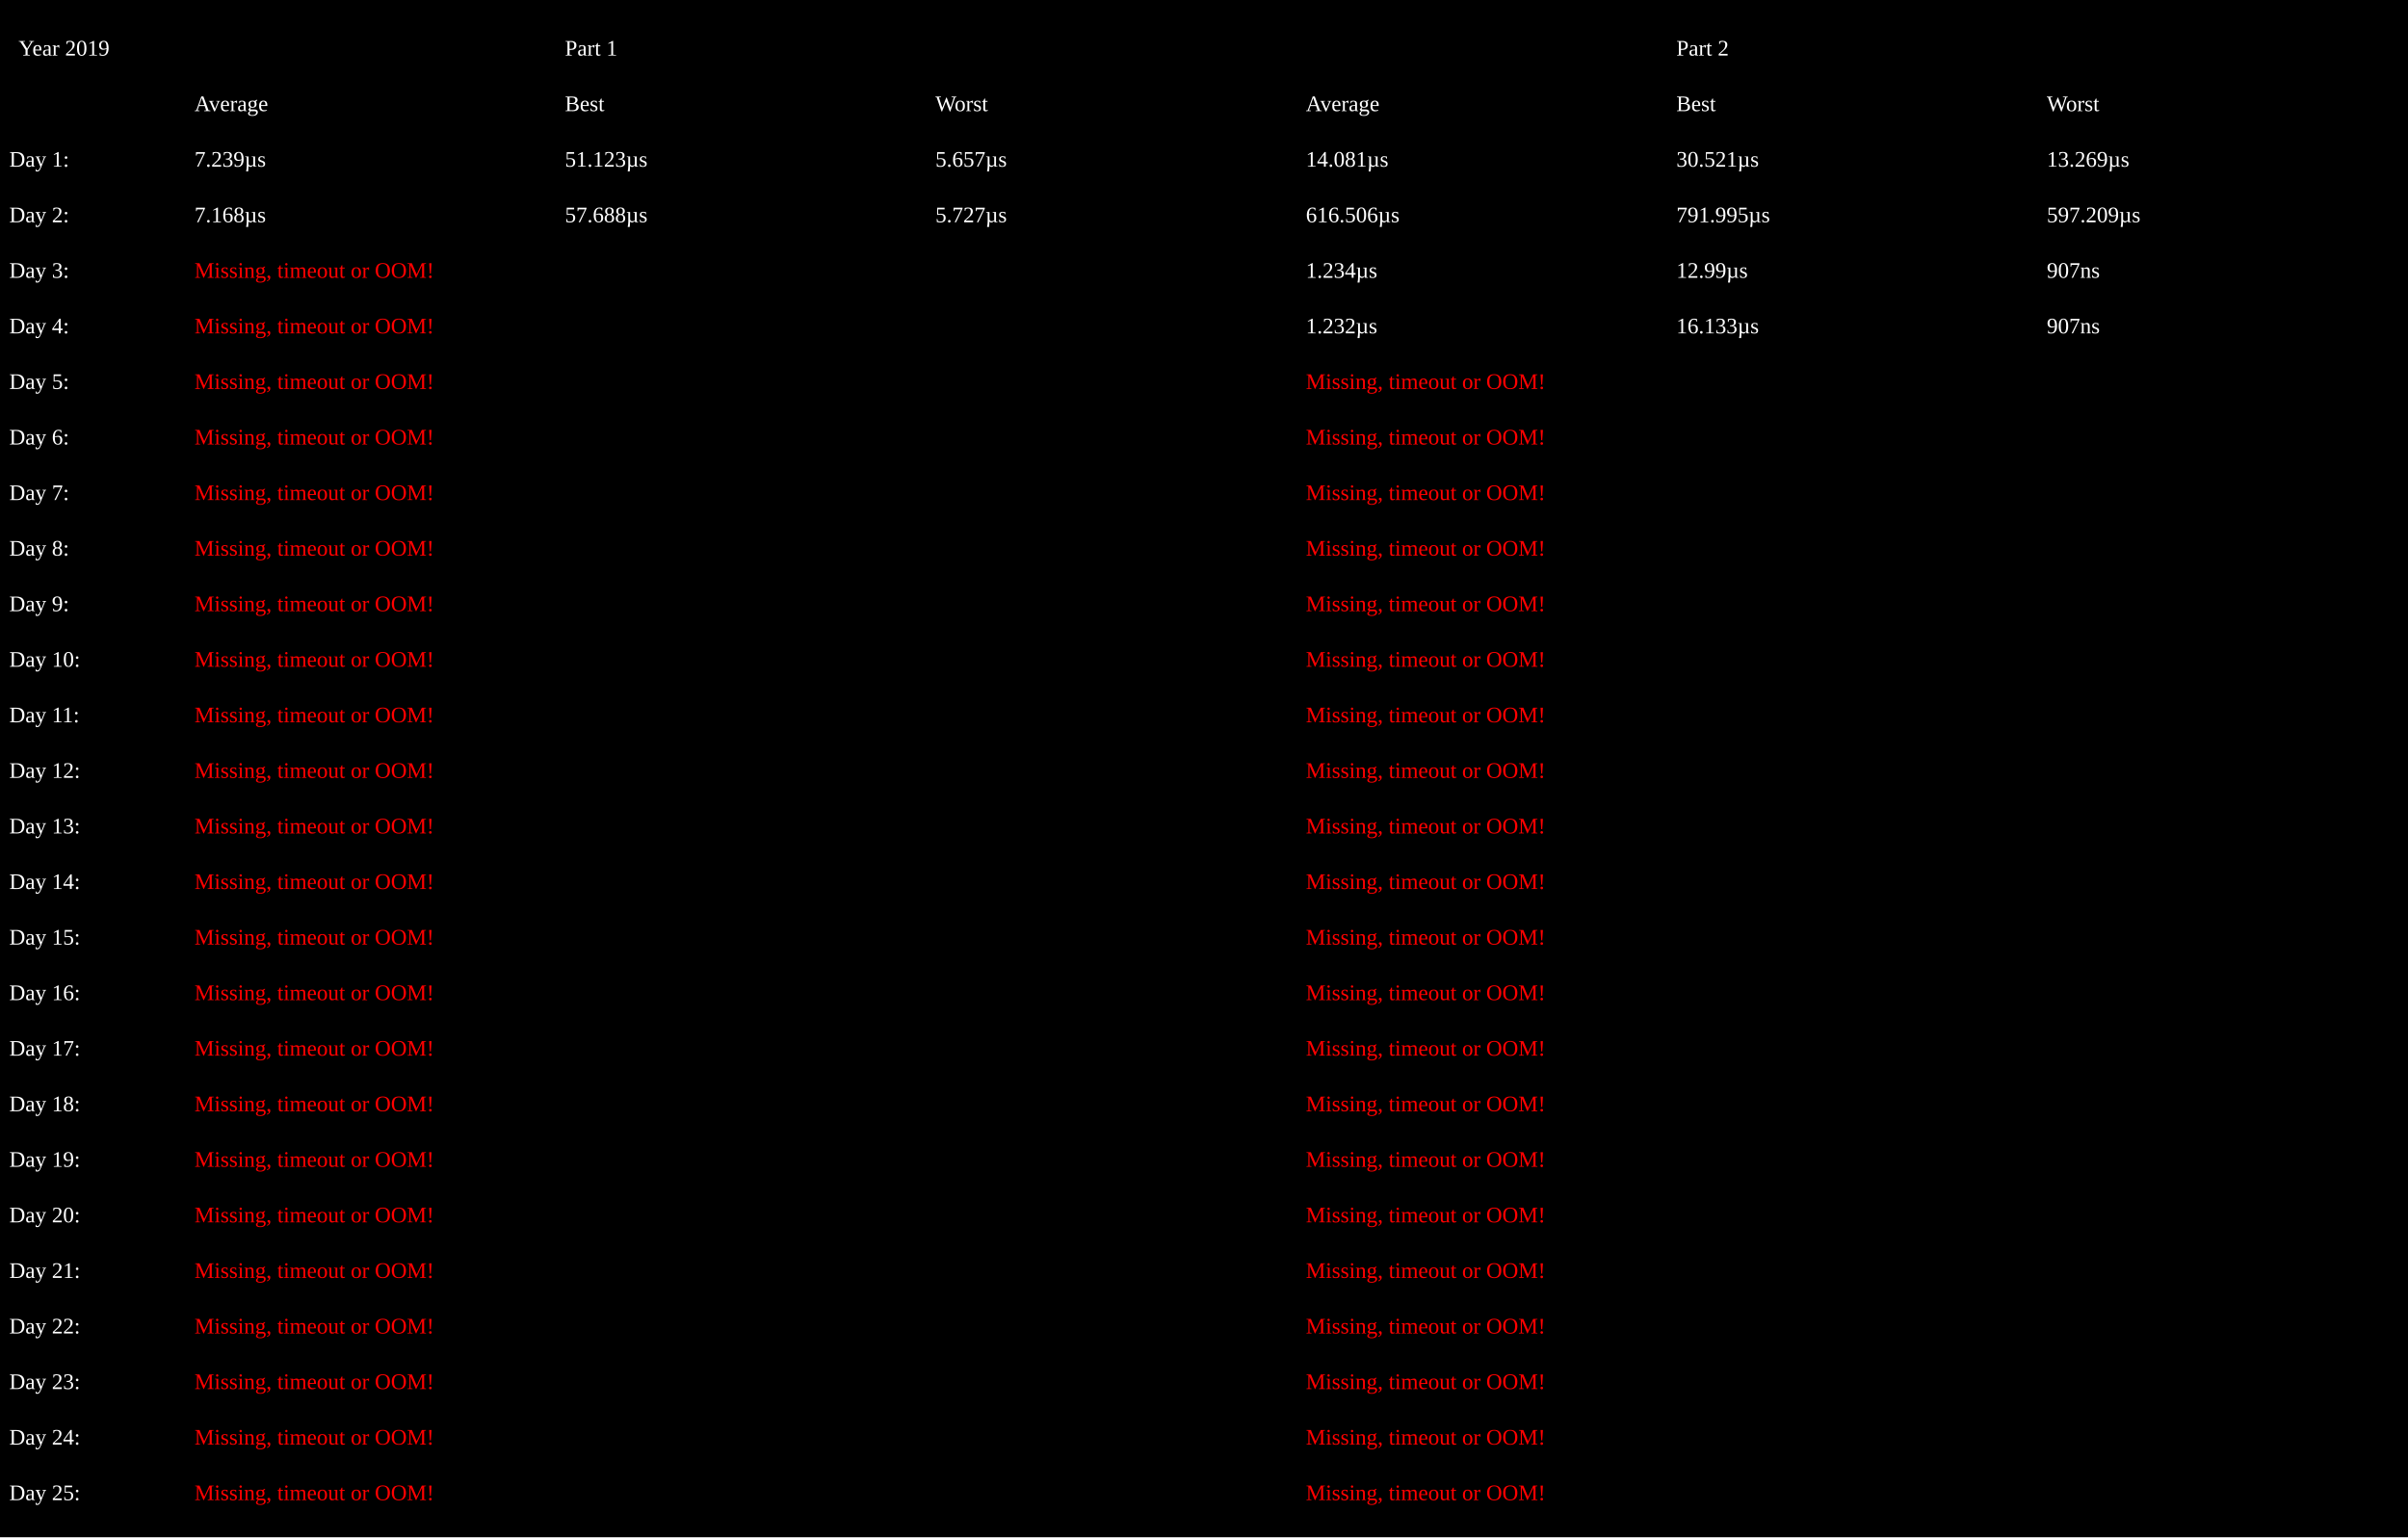
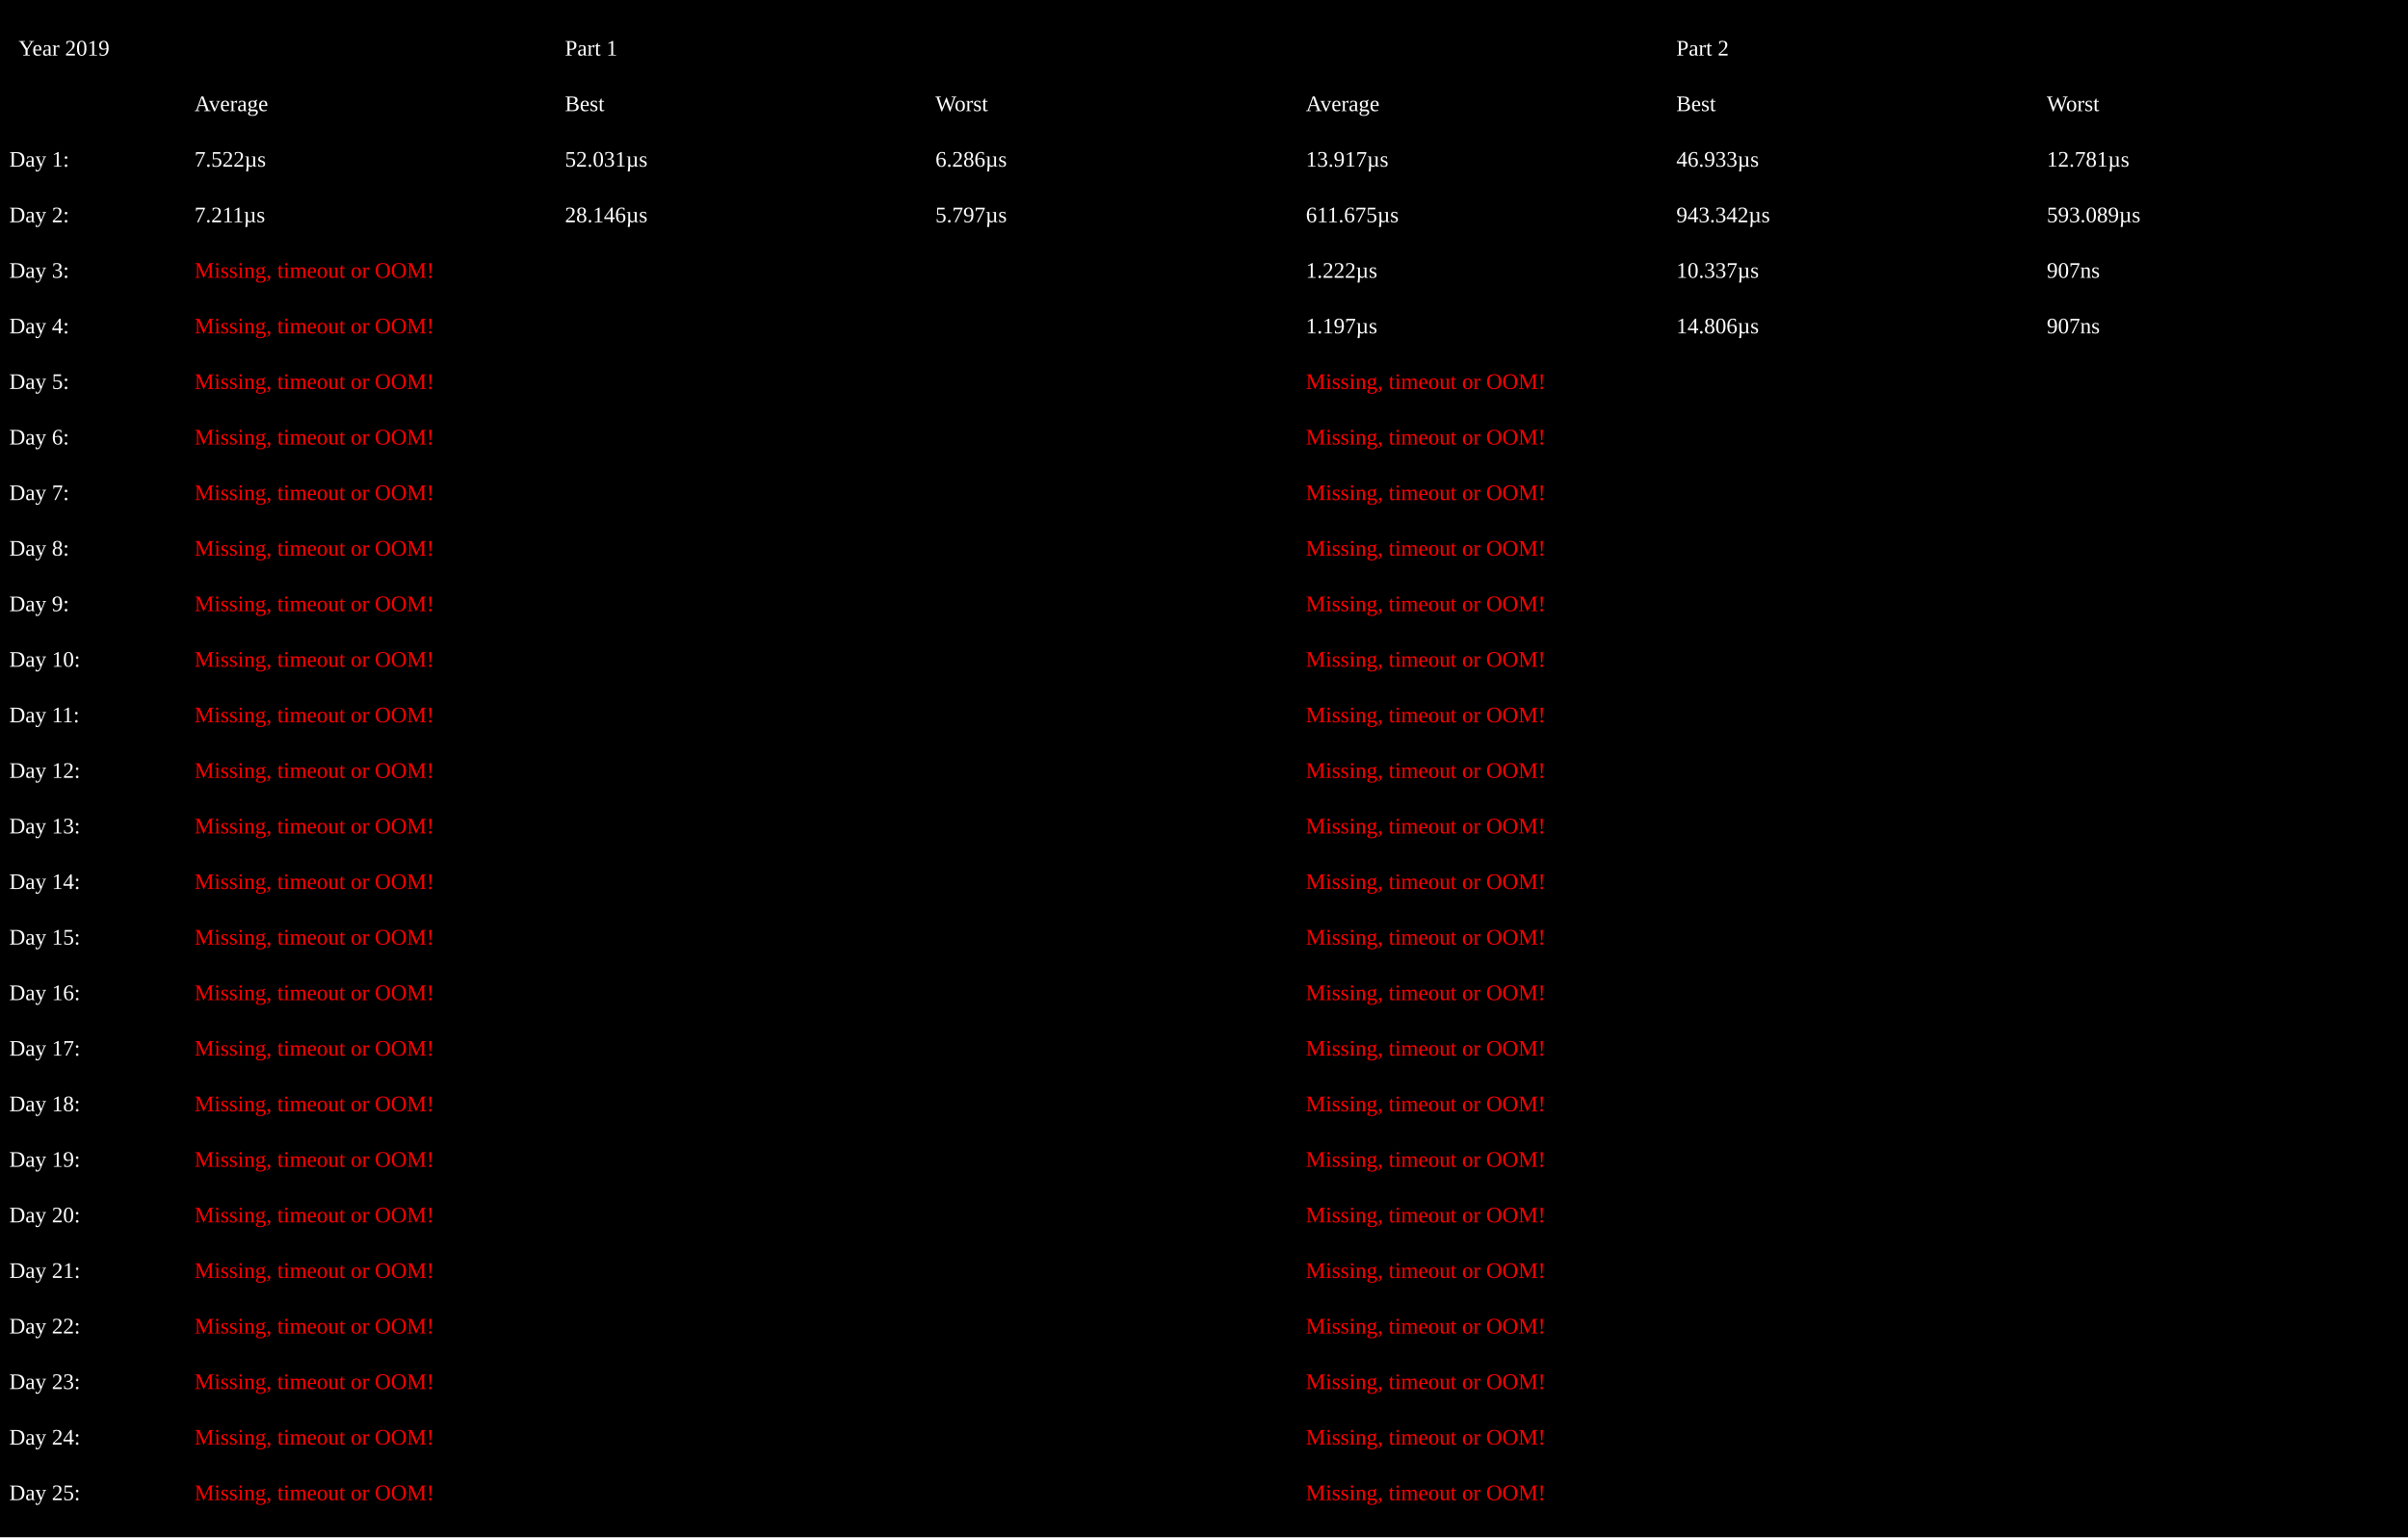
<svg xmlns="http://www.w3.org/2000/svg" height="830" width="1300">
  <rect width="100%" height="100%" fill="%230D1117" />
  <text x="10" y="30" fill="white">Year 2019</text>
  <text x="305" y="30" fill="white">Part 1</text>
  <text x="905" y="30" fill="white">Part 2</text>
  <text x="105" y="60" fill="white">Average</text>
  <text x="305" y="60" fill="white">Best</text>
  <text x="505" y="60" fill="white">Worst</text>
  <text x="705" y="60" fill="white">Average</text>
  <text x="905" y="60" fill="white">Best</text>
  <text x="1105" y="60" fill="white">Worst</text>
  <text x="5" y="90" fill="white">Day 1:</text>
-   <text x="105" y="90" fill="white">7.239µs</text>
-   <text x="305" y="90" fill="white">51.123µs</text>
-   <text x="505" y="90" fill="white">5.657µs</text>
-   <text x="705" y="90" fill="white">14.081µs</text>
-   <text x="905" y="90" fill="white">30.521µs</text>
-   <text x="1105" y="90" fill="white">13.269µs</text>
+   <text x="105" y="90" fill="white">7.522µs</text>
+   <text x="305" y="90" fill="white">52.031µs</text>
+   <text x="505" y="90" fill="white">6.286µs</text>
+   <text x="705" y="90" fill="white">13.917µs</text>
+   <text x="905" y="90" fill="white">46.933µs</text>
+   <text x="1105" y="90" fill="white">12.781µs</text>
  <text x="5" y="120" fill="white">Day 2:</text>
-   <text x="105" y="120" fill="white">7.168µs</text>
-   <text x="305" y="120" fill="white">57.688µs</text>
-   <text x="505" y="120" fill="white">5.727µs</text>
-   <text x="705" y="120" fill="white">616.506µs</text>
-   <text x="905" y="120" fill="white">791.995µs</text>
-   <text x="1105" y="120" fill="white">597.209µs</text>
+   <text x="105" y="120" fill="white">7.211µs</text>
+   <text x="305" y="120" fill="white">28.146µs</text>
+   <text x="505" y="120" fill="white">5.797µs</text>
+   <text x="705" y="120" fill="white">611.675µs</text>
+   <text x="905" y="120" fill="white">943.342µs</text>
+   <text x="1105" y="120" fill="white">593.089µs</text>
  <text x="5" y="150" fill="white">Day 3:</text>
  <text x="105" y="150" fill="red">Missing, timeout or OOM!</text>
-   <text x="705" y="150" fill="white">1.234µs</text>
-   <text x="905" y="150" fill="white">12.99µs</text>
+   <text x="705" y="150" fill="white">1.222µs</text>
+   <text x="905" y="150" fill="white">10.337µs</text>
  <text x="1105" y="150" fill="white">907ns</text>
  <text x="5" y="180" fill="white">Day 4:</text>
  <text x="105" y="180" fill="red">Missing, timeout or OOM!</text>
-   <text x="705" y="180" fill="white">1.232µs</text>
-   <text x="905" y="180" fill="white">16.133µs</text>
+   <text x="705" y="180" fill="white">1.197µs</text>
+   <text x="905" y="180" fill="white">14.806µs</text>
  <text x="1105" y="180" fill="white">907ns</text>
  <text x="5" y="210" fill="white">Day 5:</text>
  <text x="105" y="210" fill="red">Missing, timeout or OOM!</text>
  <text x="705" y="210" fill="red">Missing, timeout or OOM!</text>
  <text x="5" y="240" fill="white">Day 6:</text>
  <text x="105" y="240" fill="red">Missing, timeout or OOM!</text>
  <text x="705" y="240" fill="red">Missing, timeout or OOM!</text>
  <text x="5" y="270" fill="white">Day 7:</text>
  <text x="105" y="270" fill="red">Missing, timeout or OOM!</text>
  <text x="705" y="270" fill="red">Missing, timeout or OOM!</text>
  <text x="5" y="300" fill="white">Day 8:</text>
  <text x="105" y="300" fill="red">Missing, timeout or OOM!</text>
  <text x="705" y="300" fill="red">Missing, timeout or OOM!</text>
  <text x="5" y="330" fill="white">Day 9:</text>
  <text x="105" y="330" fill="red">Missing, timeout or OOM!</text>
  <text x="705" y="330" fill="red">Missing, timeout or OOM!</text>
  <text x="5" y="360" fill="white">Day 10:</text>
  <text x="105" y="360" fill="red">Missing, timeout or OOM!</text>
  <text x="705" y="360" fill="red">Missing, timeout or OOM!</text>
  <text x="5" y="390" fill="white">Day 11:</text>
  <text x="105" y="390" fill="red">Missing, timeout or OOM!</text>
  <text x="705" y="390" fill="red">Missing, timeout or OOM!</text>
  <text x="5" y="420" fill="white">Day 12:</text>
  <text x="105" y="420" fill="red">Missing, timeout or OOM!</text>
  <text x="705" y="420" fill="red">Missing, timeout or OOM!</text>
  <text x="5" y="450" fill="white">Day 13:</text>
  <text x="105" y="450" fill="red">Missing, timeout or OOM!</text>
  <text x="705" y="450" fill="red">Missing, timeout or OOM!</text>
  <text x="5" y="480" fill="white">Day 14:</text>
  <text x="105" y="480" fill="red">Missing, timeout or OOM!</text>
  <text x="705" y="480" fill="red">Missing, timeout or OOM!</text>
  <text x="5" y="510" fill="white">Day 15:</text>
  <text x="105" y="510" fill="red">Missing, timeout or OOM!</text>
  <text x="705" y="510" fill="red">Missing, timeout or OOM!</text>
  <text x="5" y="540" fill="white">Day 16:</text>
  <text x="105" y="540" fill="red">Missing, timeout or OOM!</text>
  <text x="705" y="540" fill="red">Missing, timeout or OOM!</text>
  <text x="5" y="570" fill="white">Day 17:</text>
  <text x="105" y="570" fill="red">Missing, timeout or OOM!</text>
  <text x="705" y="570" fill="red">Missing, timeout or OOM!</text>
  <text x="5" y="600" fill="white">Day 18:</text>
  <text x="105" y="600" fill="red">Missing, timeout or OOM!</text>
  <text x="705" y="600" fill="red">Missing, timeout or OOM!</text>
  <text x="5" y="630" fill="white">Day 19:</text>
  <text x="105" y="630" fill="red">Missing, timeout or OOM!</text>
  <text x="705" y="630" fill="red">Missing, timeout or OOM!</text>
  <text x="5" y="660" fill="white">Day 20:</text>
  <text x="105" y="660" fill="red">Missing, timeout or OOM!</text>
  <text x="705" y="660" fill="red">Missing, timeout or OOM!</text>
  <text x="5" y="690" fill="white">Day 21:</text>
  <text x="105" y="690" fill="red">Missing, timeout or OOM!</text>
  <text x="705" y="690" fill="red">Missing, timeout or OOM!</text>
  <text x="5" y="720" fill="white">Day 22:</text>
  <text x="105" y="720" fill="red">Missing, timeout or OOM!</text>
  <text x="705" y="720" fill="red">Missing, timeout or OOM!</text>
  <text x="5" y="750" fill="white">Day 23:</text>
  <text x="105" y="750" fill="red">Missing, timeout or OOM!</text>
  <text x="705" y="750" fill="red">Missing, timeout or OOM!</text>
  <text x="5" y="780" fill="white">Day 24:</text>
  <text x="105" y="780" fill="red">Missing, timeout or OOM!</text>
  <text x="705" y="780" fill="red">Missing, timeout or OOM!</text>
  <text x="5" y="810" fill="white">Day 25:</text>
  <text x="105" y="810" fill="red">Missing, timeout or OOM!</text>
  <text x="705" y="810" fill="red">Missing, timeout or OOM!</text>
</svg>
